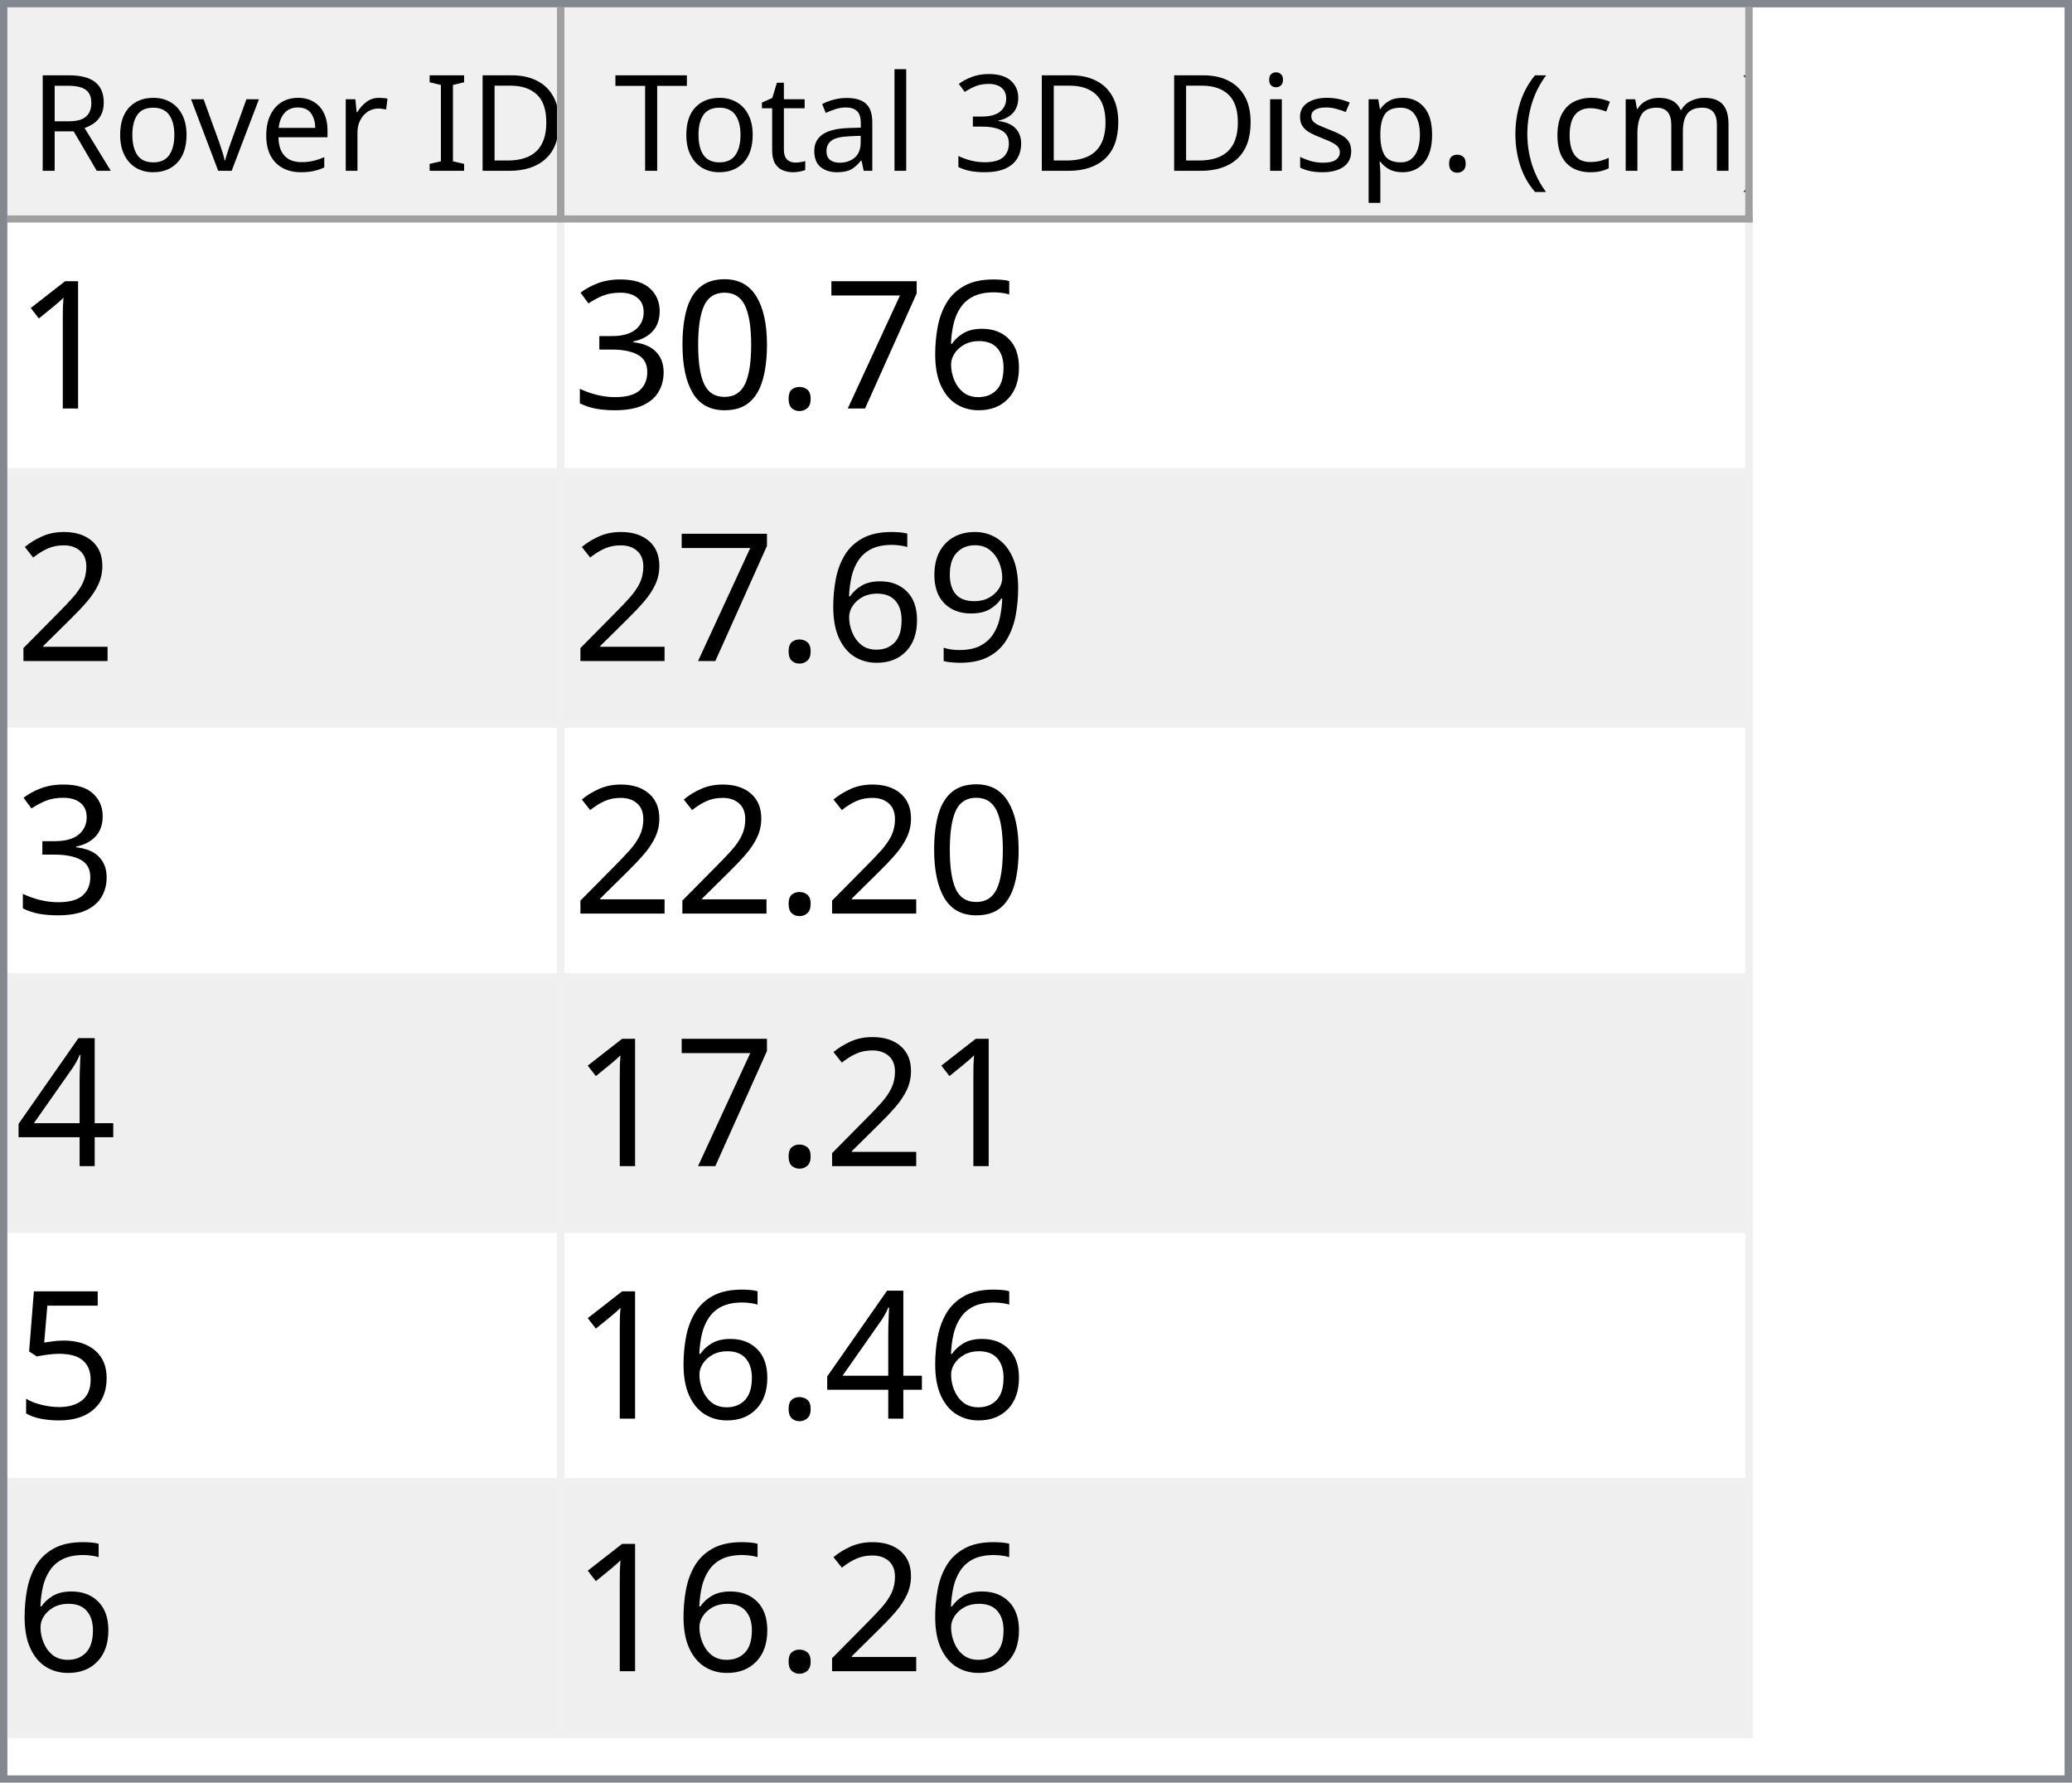
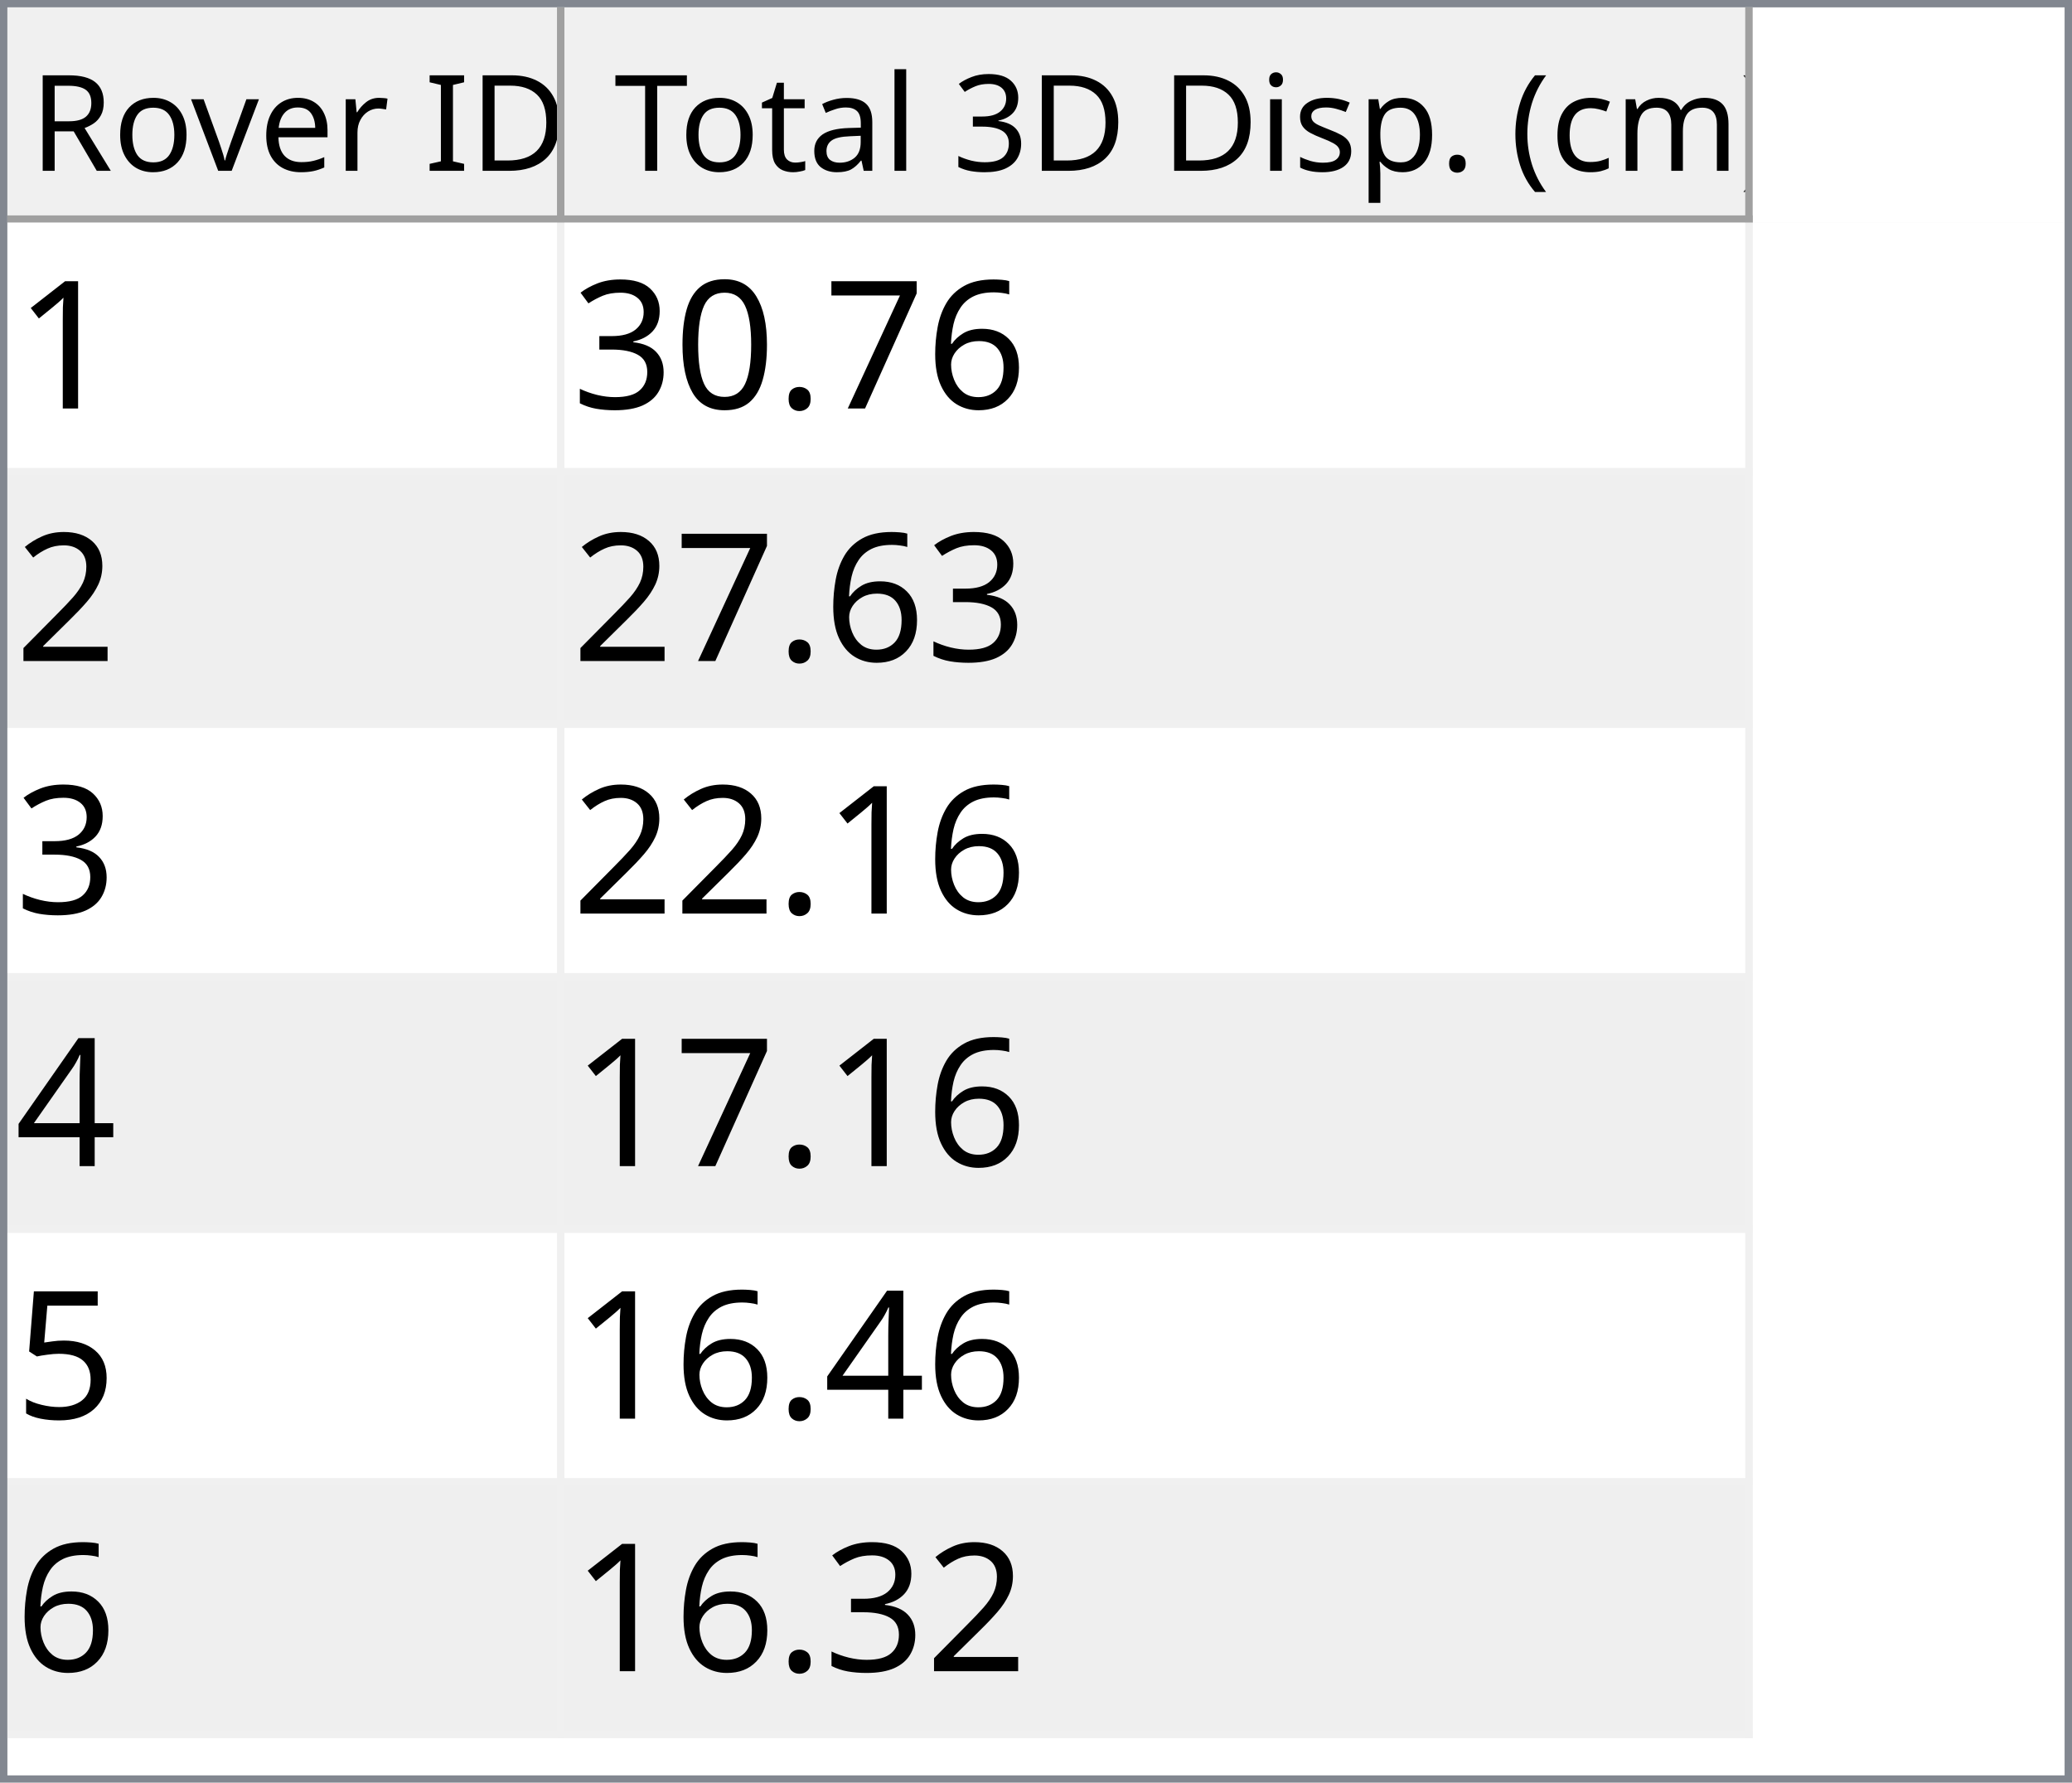
<svg xmlns="http://www.w3.org/2000/svg" style="fill-opacity:1; color-rendering:auto; color-interpolation:auto; text-rendering:auto; stroke:black; stroke-linecap:square; stroke-miterlimit:10; shape-rendering:auto; stroke-opacity:1; fill:black; stroke-dasharray:none; font-weight:normal; stroke-width:1; font-family:'Dialog'; font-style:normal; stroke-linejoin:miter; font-size:12px; stroke-dashoffset:0; image-rendering:auto;" width="279" height="240">
  <defs id="genericDefs" />
  <g>
    <defs id="defs1">
      <clipPath clipPathUnits="userSpaceOnUse" id="clipPath1">
        <path d="M0 0 L279 0 L279 240 L0 240 L0 0 Z" />
      </clipPath>
      <clipPath clipPathUnits="userSpaceOnUse" id="clipPath2">
        <path d="M0 0 L0 240 L279 240 L279 0 Z" />
      </clipPath>
      <clipPath clipPathUnits="userSpaceOnUse" id="clipPath3">
        <path d="M0 0 L0 29 L277 29 L277 0 Z" />
      </clipPath>
      <clipPath clipPathUnits="userSpaceOnUse" id="clipPath4">
        <path d="M0 0 L0 29 L75 29 L75 0 Z" />
      </clipPath>
      <clipPath clipPathUnits="userSpaceOnUse" id="clipPath5">
        <path d="M1 1 L1 28 L74 28 L74 1 Z" />
      </clipPath>
      <clipPath clipPathUnits="userSpaceOnUse" id="clipPath6">
        <path d="M0 0 L0 27 L73 27 L73 0 Z" />
      </clipPath>
      <clipPath clipPathUnits="userSpaceOnUse" id="clipPath7">
        <path d="M-0.5 -0.5 L-0.5 28.5 L74.5 28.5 L74.5 -0.5 Z" />
      </clipPath>
      <clipPath clipPathUnits="userSpaceOnUse" id="clipPath8">
        <path d="M0 0 L0 29 L160 29 L160 0 Z" />
      </clipPath>
      <clipPath clipPathUnits="userSpaceOnUse" id="clipPath9">
        <path d="M1 1 L1 28 L159 28 L159 1 Z" />
      </clipPath>
      <clipPath clipPathUnits="userSpaceOnUse" id="clipPath10">
        <path d="M0 0 L0 27 L158 27 L158 0 Z" />
      </clipPath>
      <clipPath clipPathUnits="userSpaceOnUse" id="clipPath11">
        <path d="M-0.5 -0.5 L-0.5 28.5 L159.5 28.5 L159.5 -0.5 Z" />
      </clipPath>
      <clipPath clipPathUnits="userSpaceOnUse" id="clipPath12">
        <path d="M0 0 L0 209 L277 209 L277 0 Z" />
      </clipPath>
      <clipPath clipPathUnits="userSpaceOnUse" id="clipPath13">
        <path d="M0 0 L0 204 L235 204 L235 0 Z" />
      </clipPath>
      <clipPath clipPathUnits="userSpaceOnUse" id="clipPath14">
        <path d="M-0.5 -0.5 L-0.5 203.5 L234.5 203.5 L234.5 -0.5 Z" />
      </clipPath>
      <clipPath clipPathUnits="userSpaceOnUse" id="clipPath15">
        <path d="M0 0 L0 33 L74 33 L74 0 Z" />
      </clipPath>
      <clipPath clipPathUnits="userSpaceOnUse" id="clipPath16">
        <path d="M0 0 L0 33 L159 33 L159 0 Z" />
      </clipPath>
      <font horiz-adv-x="64.551" id="font1">
        <font-face ascent="107.91" descent="25.098" units-per-em="100" style="font-style:normal; font-family:Segoe UI; font-weight:normal;" />
        <missing-glyph horiz-adv-x="64.551" d="M8.109 0 L8.109 68.266 L56.453 68.266 L56.453 0 L8.109 0 ZM15.328 7.234 L49.219 7.234 L49.219 61.031 L15.328 61.031 L15.328 7.234 Z" />
        <glyph unicode="D" horiz-adv-x="70.117" d="M9.188 0 L9.188 70.016 L28.516 70.016 Q65.531 70.016 65.531 35.891 Q65.531 19.672 55.25 9.836 Q44.969 0 27.734 0 L9.188 0 ZM17.391 62.594 L17.391 7.422 L27.828 7.422 Q41.609 7.422 49.273 14.797 Q56.938 22.172 56.938 35.688 Q56.938 62.594 28.328 62.594 L17.391 62.594 Z" />
        <glyph unicode="I" horiz-adv-x="26.611" d="M17.391 0 L9.188 0 L9.188 70.016 L17.391 70.016 L17.391 0 Z" />
        <glyph unicode=" " horiz-adv-x="27.393" d="" />
        <glyph unicode="r" horiz-adv-x="34.766" d="M34.188 41.891 Q32.078 43.5 28.125 43.5 Q23 43.5 19.555 38.672 Q16.109 33.844 16.109 25.484 L16.109 0 L8.109 0 L8.109 50 L16.109 50 L16.109 39.703 L16.312 39.703 Q18.016 44.969 21.531 47.922 Q25.047 50.875 29.391 50.875 Q32.516 50.875 34.188 50.203 L34.188 41.891 Z" />
        <glyph unicode="e" horiz-adv-x="52.295" d="M48.297 23 L12.984 23 Q13.188 14.656 17.484 10.109 Q21.781 5.562 29.297 5.562 Q37.75 5.562 44.828 11.141 L44.828 3.609 Q38.234 -1.172 27.391 -1.172 Q16.797 -1.172 10.742 5.641 Q4.688 12.453 4.688 24.812 Q4.688 36.469 11.305 43.82 Q17.922 51.172 27.734 51.172 Q37.547 51.172 42.922 44.828 Q48.297 38.484 48.297 27.203 L48.297 23 ZM40.094 29.781 Q40.047 36.719 36.75 40.578 Q33.453 44.438 27.594 44.438 Q21.922 44.438 17.969 40.383 Q14.016 36.328 13.094 29.781 L40.094 29.781 Z" />
        <glyph unicode="v" horiz-adv-x="47.9" d="M47.406 50 L27.484 0 L19.625 0 L0.688 50 L9.469 50 L22.172 13.672 Q23.578 9.672 23.922 6.688 L24.125 6.688 Q24.609 10.453 25.688 13.484 L38.969 50 L47.406 50 Z" />
        <glyph unicode="o" horiz-adv-x="58.594" d="M29 -1.172 Q17.922 -1.172 11.305 5.836 Q4.688 12.844 4.688 24.422 Q4.688 37.016 11.57 44.094 Q18.453 51.172 30.172 51.172 Q41.359 51.172 47.633 44.289 Q53.906 37.406 53.906 25.203 Q53.906 13.234 47.141 6.031 Q40.375 -1.172 29 -1.172 ZM29.594 44.438 Q21.875 44.438 17.383 39.188 Q12.891 33.938 12.891 24.703 Q12.891 15.828 17.43 10.695 Q21.969 5.562 29.594 5.562 Q37.359 5.562 41.531 10.594 Q45.703 15.625 45.703 24.906 Q45.703 34.281 41.531 39.359 Q37.359 44.438 29.594 44.438 Z" />
        <glyph unicode="R" horiz-adv-x="59.814" d="M59.375 0 L49.609 0 L37.891 19.625 Q36.281 22.359 34.766 24.289 Q33.25 26.219 31.664 27.438 Q30.078 28.656 28.25 29.219 Q26.422 29.781 24.125 29.781 L17.391 29.781 L17.391 0 L9.188 0 L9.188 70.016 L30.078 70.016 Q34.672 70.016 38.555 68.867 Q42.438 67.719 45.289 65.375 Q48.141 63.031 49.758 59.547 Q51.375 56.062 51.375 51.375 Q51.375 47.703 50.273 44.656 Q49.172 41.609 47.148 39.211 Q45.125 36.812 42.266 35.133 Q39.406 33.453 35.844 32.516 L35.844 32.328 Q37.594 31.547 38.891 30.547 Q40.188 29.547 41.359 28.18 Q42.531 26.812 43.68 25.078 Q44.828 23.344 46.234 21.047 L59.375 0 ZM17.391 62.594 L17.391 37.203 L28.516 37.203 Q31.594 37.203 34.203 38.133 Q36.812 39.062 38.719 40.797 Q40.625 42.531 41.703 45.047 Q42.781 47.562 42.781 50.688 Q42.781 56.297 39.141 59.445 Q35.5 62.594 28.609 62.594 L17.391 62.594 Z" />
        <glyph unicode=")" horiz-adv-x="30.176" d="M8.297 -15.922 L1.172 -15.922 Q16.406 2.344 16.406 26.812 Q16.406 51.469 1.078 70.016 L8.297 70.016 Q23.531 52.156 23.531 26.703 Q23.531 1.375 8.297 -15.922 Z" />
        <glyph unicode="m" horiz-adv-x="86.133" d="M79.109 0 L71.094 0 L71.094 28.719 Q71.094 37.016 68.531 40.727 Q65.969 44.438 59.906 44.438 Q54.781 44.438 51.195 39.75 Q47.609 35.062 47.609 28.516 L47.609 0 L39.594 0 L39.594 29.688 Q39.594 44.438 28.219 44.438 Q22.953 44.438 19.531 40.016 Q16.109 35.594 16.109 28.516 L16.109 0 L8.109 0 L8.109 50 L16.109 50 L16.109 42.094 L16.312 42.094 Q21.625 51.172 31.844 51.172 Q36.969 51.172 40.773 48.312 Q44.578 45.453 46 40.828 Q51.562 51.172 62.594 51.172 Q79.109 51.172 79.109 30.812 L79.109 0 Z" />
        <glyph unicode="c" horiz-adv-x="46.191" d="M42.188 2.297 Q36.422 -1.172 28.516 -1.172 Q17.828 -1.172 11.258 5.789 Q4.688 12.75 4.688 23.828 Q4.688 36.188 11.766 43.68 Q18.844 51.172 30.672 51.172 Q37.25 51.172 42.281 48.734 L42.281 40.531 Q36.719 44.438 30.375 44.438 Q22.703 44.438 17.797 38.945 Q12.891 33.453 12.891 24.516 Q12.891 15.719 17.508 10.641 Q22.125 5.562 29.891 5.562 Q36.422 5.562 42.188 9.906 L42.188 2.297 Z" />
        <glyph unicode="(" horiz-adv-x="30.176" d="M29.109 -15.922 L21.969 -15.922 Q6.844 1.375 6.844 26.703 Q6.844 52.156 21.969 70.016 L29.203 70.016 Q13.875 51.469 13.875 26.812 Q13.875 2.344 29.109 -15.922 Z" />
        <glyph unicode="." horiz-adv-x="21.68" d="M10.891 -1.078 Q8.641 -1.078 7.055 0.539 Q5.469 2.156 5.469 4.391 Q5.469 6.641 7.055 8.273 Q8.641 9.906 10.891 9.906 Q13.188 9.906 14.797 8.273 Q16.406 6.641 16.406 4.391 Q16.406 2.156 14.797 0.539 Q13.188 -1.078 10.891 -1.078 Z" />
        <glyph unicode="p" horiz-adv-x="58.789" d="M16.312 7.234 L16.109 7.234 L16.109 -23 L8.109 -23 L8.109 50 L16.109 50 L16.109 41.219 L16.312 41.219 Q22.219 51.172 33.594 51.172 Q43.266 51.172 48.688 44.461 Q54.109 37.75 54.109 26.469 Q54.109 13.922 48 6.375 Q41.891 -1.172 31.297 -1.172 Q21.578 -1.172 16.312 7.234 ZM16.109 27.391 L16.109 20.406 Q16.109 14.203 20.141 9.883 Q24.172 5.562 30.375 5.562 Q37.641 5.562 41.773 11.133 Q45.906 16.703 45.906 26.609 Q45.906 34.969 42.047 39.703 Q38.188 44.438 31.594 44.438 Q24.609 44.438 20.359 39.578 Q16.109 34.719 16.109 27.391 Z" />
        <glyph unicode="s" horiz-adv-x="42.432" d="M5.078 1.812 L5.078 10.406 Q11.625 5.562 19.484 5.562 Q30.031 5.562 30.031 12.594 Q30.031 14.594 29.125 15.992 Q28.219 17.391 26.68 18.461 Q25.141 19.531 23.07 20.383 Q21 21.234 18.609 22.172 Q15.281 23.484 12.766 24.828 Q10.25 26.172 8.57 27.859 Q6.891 29.547 6.031 31.695 Q5.172 33.844 5.172 36.719 Q5.172 40.234 6.789 42.945 Q8.406 45.656 11.086 47.484 Q13.766 49.312 17.211 50.242 Q20.656 51.172 24.312 51.172 Q30.812 51.172 35.938 48.922 L35.938 40.828 Q30.422 44.438 23.25 44.438 Q21 44.438 19.195 43.922 Q17.391 43.406 16.094 42.477 Q14.797 41.547 14.086 40.258 Q13.375 38.969 13.375 37.406 Q13.375 35.453 14.086 34.133 Q14.797 32.812 16.164 31.789 Q17.531 30.766 19.484 29.938 Q21.438 29.109 23.922 28.125 Q27.25 26.859 29.883 25.516 Q32.516 24.172 34.375 22.484 Q36.234 20.797 37.234 18.602 Q38.234 16.406 38.234 13.375 Q38.234 9.672 36.602 6.938 Q34.969 4.203 32.234 2.398 Q29.5 0.594 25.93 -0.289 Q22.359 -1.172 18.453 -1.172 Q10.75 -1.172 5.078 1.812 Z" />
        <glyph unicode="i" horiz-adv-x="24.219" d="M12.203 62.703 Q10.062 62.703 8.547 64.164 Q7.031 65.625 7.031 67.875 Q7.031 70.125 8.547 71.609 Q10.062 73.094 12.203 73.094 Q14.406 73.094 15.945 71.609 Q17.484 70.125 17.484 67.875 Q17.484 65.719 15.945 64.211 Q14.406 62.703 12.203 62.703 ZM16.109 0 L8.109 0 L8.109 50 L16.109 50 L16.109 0 Z" />
        <glyph unicode="3" horiz-adv-x="53.906" d="M46.531 19.828 Q46.531 15.094 44.75 11.211 Q42.969 7.328 39.719 4.57 Q36.469 1.812 31.93 0.297 Q27.391 -1.219 21.922 -1.219 Q11.922 -1.219 6 2.594 L6 11.188 Q13.094 5.609 22.219 5.609 Q25.875 5.609 28.828 6.539 Q31.781 7.469 33.906 9.227 Q36.031 10.984 37.18 13.477 Q38.328 15.969 38.328 19.094 Q38.328 32.812 18.797 32.812 L12.984 32.812 L12.984 39.594 L18.5 39.594 Q35.797 39.594 35.797 52.484 Q35.797 64.406 22.609 64.406 Q15.188 64.406 8.688 59.422 L8.688 67.188 Q15.375 71.188 24.609 71.188 Q29 71.188 32.57 69.969 Q36.141 68.75 38.68 66.555 Q41.219 64.359 42.609 61.281 Q44 58.203 44 54.5 Q44 40.672 30.031 36.719 L30.031 36.531 Q33.594 36.141 36.625 34.797 Q39.656 33.453 41.852 31.305 Q44.047 29.156 45.289 26.25 Q46.531 23.344 46.531 19.828 Z" />
        <glyph unicode="l" horiz-adv-x="24.219" d="M16.109 0 L8.109 0 L8.109 74.031 L16.109 74.031 L16.109 0 Z" />
        <glyph unicode="a" horiz-adv-x="50.879" d="M43.891 0 L35.891 0 L35.891 7.812 L35.688 7.812 Q30.469 -1.172 20.312 -1.172 Q12.844 -1.172 8.617 2.781 Q4.391 6.734 4.391 13.281 Q4.391 27.297 20.906 29.594 L35.891 31.688 Q35.891 44.438 25.594 44.438 Q16.547 44.438 9.281 38.281 L9.281 46.484 Q16.656 51.172 26.266 51.172 Q43.891 51.172 43.891 32.516 L43.891 0 ZM35.891 25.297 L23.828 23.641 Q18.266 22.859 15.43 20.875 Q12.594 18.891 12.594 13.875 Q12.594 10.203 15.211 7.883 Q17.828 5.562 22.172 5.562 Q28.125 5.562 32.008 9.742 Q35.891 13.922 35.891 20.312 L35.891 25.297 Z" />
        <glyph unicode="t" horiz-adv-x="33.887" d="M31.297 0.484 Q28.469 -1.078 23.828 -1.078 Q10.688 -1.078 10.688 13.578 L10.688 43.172 L2.094 43.172 L2.094 50 L10.688 50 L10.688 62.203 L18.703 64.797 L18.703 50 L31.297 50 L31.297 43.172 L18.703 43.172 L18.703 14.984 Q18.703 9.969 20.414 7.82 Q22.125 5.672 26.078 5.672 Q29.109 5.672 31.297 7.328 L31.297 0.484 Z" />
        <glyph unicode="T" horiz-adv-x="52.393" d="M50.594 62.594 L30.375 62.594 L30.375 0 L22.172 0 L22.172 62.594 L2 62.594 L2 70.016 L50.594 70.016 L50.594 62.594 Z" />
      </font>
      <font horiz-adv-x="75.0" id="font2">
        <font-face ascent="100.537" descent="21.973" units-per-em="100" style="font-style:normal; font-family:sans-serif; font-weight:normal;" />
        <missing-glyph horiz-adv-x="75.0" d="M12.5 0 L12.5 62.5 L62.5 62.5 L62.5 0 L12.5 0 ZM14.062 1.562 L60.938 1.562 L60.938 60.938 L14.062 60.938 L14.062 1.562 Z" />
        <glyph unicode="1" horiz-adv-x="55.615" d="M37.25 0 L28.469 0 L28.469 56 Q25.297 52.984 20.141 49.953 Q14.984 46.922 10.891 45.406 L10.891 53.906 Q18.266 57.375 23.781 62.305 Q29.297 67.234 31.594 71.875 L37.25 71.875 L37.25 0 Z" />
        <glyph unicode="6" horiz-adv-x="55.615" d="M49.75 54.047 L41.016 53.375 Q39.844 58.547 37.703 60.891 Q34.125 64.656 28.906 64.656 Q24.703 64.656 21.531 62.312 Q17.391 59.281 14.992 53.469 Q12.594 47.656 12.5 36.922 Q15.672 41.75 20.266 44.094 Q24.859 46.438 29.891 46.438 Q38.672 46.438 44.852 39.969 Q51.031 33.5 51.031 23.25 Q51.031 16.5 48.125 10.719 Q45.219 4.938 40.141 1.859 Q35.062 -1.219 28.609 -1.219 Q17.625 -1.219 10.695 6.859 Q3.766 14.938 3.766 33.5 Q3.766 54.25 11.422 63.672 Q18.109 71.875 29.438 71.875 Q37.891 71.875 43.289 67.141 Q48.688 62.406 49.75 54.047 ZM13.875 23.188 Q13.875 18.656 15.797 14.508 Q17.719 10.359 21.188 8.18 Q24.656 6 28.469 6 Q34.031 6 38.039 10.492 Q42.047 14.984 42.047 22.703 Q42.047 30.125 38.086 34.398 Q34.125 38.672 28.125 38.672 Q22.172 38.672 18.023 34.398 Q13.875 30.125 13.875 23.188 Z" />
        <glyph unicode="7" horiz-adv-x="55.615" d="M4.734 62.203 L4.734 70.656 L51.078 70.656 L51.078 63.812 Q44.234 56.547 37.523 44.484 Q30.812 32.422 27.156 19.672 Q24.516 10.688 23.781 0 L14.75 0 Q14.891 8.453 18.062 20.414 Q21.234 32.375 27.172 43.484 Q33.109 54.594 39.797 62.203 L4.734 62.203 Z" />
        <glyph unicode="." horiz-adv-x="27.783" d="M9.078 0 L9.078 10.016 L19.094 10.016 L19.094 0 L9.078 0 Z" />
        <glyph unicode="0" horiz-adv-x="55.615" d="M4.156 35.297 Q4.156 48 6.766 55.742 Q9.375 63.484 14.523 67.68 Q19.672 71.875 27.484 71.875 Q33.25 71.875 37.594 69.555 Q41.938 67.234 44.773 62.867 Q47.609 58.5 49.219 52.227 Q50.828 45.953 50.828 35.297 Q50.828 22.703 48.242 14.969 Q45.656 7.234 40.508 3.008 Q35.359 -1.219 27.484 -1.219 Q17.141 -1.219 11.234 6.203 Q4.156 15.141 4.156 35.297 ZM13.188 35.297 Q13.188 17.672 17.312 11.836 Q21.438 6 27.484 6 Q33.547 6 37.672 11.859 Q41.797 17.719 41.797 35.297 Q41.797 52.984 37.672 58.789 Q33.547 64.594 27.391 64.594 Q21.344 64.594 17.719 59.469 Q13.188 52.938 13.188 35.297 Z" />
        <glyph unicode="3" horiz-adv-x="55.615" d="M4.203 18.891 L12.984 20.062 Q14.5 12.594 18.141 9.297 Q21.781 6 27 6 Q33.203 6 37.477 10.297 Q41.75 14.594 41.75 20.953 Q41.75 27 37.797 30.93 Q33.844 34.859 27.734 34.859 Q25.25 34.859 21.531 33.891 L22.516 41.609 Q23.391 41.5 23.922 41.5 Q29.547 41.5 34.039 44.43 Q38.531 47.359 38.531 53.469 Q38.531 58.297 35.258 61.477 Q31.984 64.656 26.812 64.656 Q21.688 64.656 18.266 61.43 Q14.844 58.203 13.875 51.766 L5.078 53.328 Q6.688 62.156 12.398 67.016 Q18.109 71.875 26.609 71.875 Q32.469 71.875 37.398 69.359 Q42.328 66.844 44.945 62.5 Q47.562 58.156 47.562 53.266 Q47.562 48.641 45.07 44.828 Q42.578 41.016 37.703 38.766 Q44.047 37.312 47.562 32.695 Q51.078 28.078 51.078 21.141 Q51.078 11.766 44.242 5.25 Q37.406 -1.266 26.953 -1.266 Q17.531 -1.266 11.305 4.352 Q5.078 9.969 4.203 18.891 Z" />
        <glyph unicode="2" horiz-adv-x="55.615" d="M50.344 8.453 L50.344 0 L3.031 0 Q2.938 3.172 4.047 6.109 Q5.859 10.938 9.836 15.625 Q13.812 20.312 21.344 26.469 Q33.016 36.031 37.117 41.625 Q41.219 47.219 41.219 52.203 Q41.219 57.422 37.477 61.008 Q33.734 64.594 27.734 64.594 Q21.391 64.594 17.578 60.789 Q13.766 56.984 13.719 50.25 L4.688 51.172 Q5.609 61.281 11.664 66.578 Q17.719 71.875 27.938 71.875 Q38.234 71.875 44.242 66.164 Q50.25 60.453 50.25 52 Q50.25 47.703 48.492 43.555 Q46.734 39.406 42.656 34.812 Q38.578 30.219 29.109 22.219 Q21.188 15.578 18.945 13.211 Q16.703 10.844 15.234 8.453 L50.344 8.453 Z" />
-         <glyph unicode="9" horiz-adv-x="55.615" d="M5.469 16.547 L13.922 17.328 Q14.984 11.375 18.016 8.688 Q21.047 6 25.781 6 Q29.828 6 32.883 7.859 Q35.938 9.719 37.891 12.82 Q39.844 15.922 41.164 21.195 Q42.484 26.469 42.484 31.938 Q42.484 32.516 42.438 33.688 Q39.797 29.5 35.234 26.883 Q30.672 24.266 25.344 24.266 Q16.453 24.266 10.305 30.711 Q4.156 37.156 4.156 47.703 Q4.156 58.594 10.578 65.234 Q17 71.875 26.656 71.875 Q33.641 71.875 39.43 68.117 Q45.219 64.359 48.219 57.398 Q51.219 50.438 51.219 37.25 Q51.219 23.531 48.242 15.406 Q45.266 7.281 39.383 3.031 Q33.5 -1.219 25.594 -1.219 Q17.188 -1.219 11.867 3.445 Q6.547 8.109 5.469 16.547 ZM41.453 48.141 Q41.453 55.719 37.43 60.156 Q33.406 64.594 27.734 64.594 Q21.875 64.594 17.531 59.812 Q13.188 55.031 13.188 47.406 Q13.188 40.578 17.312 36.305 Q21.438 32.031 27.484 32.031 Q33.594 32.031 37.523 36.305 Q41.453 40.578 41.453 48.141 Z" />
        <glyph unicode="4" horiz-adv-x="55.615" d="M32.328 0 L32.328 17.141 L1.266 17.141 L1.266 25.203 L33.938 71.578 L41.109 71.578 L41.109 25.203 L50.781 25.203 L50.781 17.141 L41.109 17.141 L41.109 0 L32.328 0 ZM32.328 25.203 L32.328 57.469 L9.906 25.203 L32.328 25.203 Z" />
        <glyph unicode="5" horiz-adv-x="55.615" d="M4.156 18.75 L13.375 19.531 Q14.406 12.797 18.141 9.398 Q21.875 6 27.156 6 Q33.5 6 37.891 10.789 Q42.281 15.578 42.281 23.484 Q42.281 31 38.062 35.352 Q33.844 39.703 27 39.703 Q22.75 39.703 19.336 37.773 Q15.922 35.844 13.969 32.766 L5.719 33.844 L12.641 70.609 L48.25 70.609 L48.25 62.203 L19.672 62.203 L15.828 42.969 Q22.266 47.469 29.344 47.469 Q38.719 47.469 45.164 40.969 Q51.609 34.469 51.609 24.266 Q51.609 14.547 45.953 7.469 Q39.062 -1.219 27.156 -1.219 Q17.391 -1.219 11.211 4.25 Q5.031 9.719 4.156 18.75 Z" />
      </font>
    </defs>
    <g style="fill:white; stroke:white;">
      <rect x="0" y="0" width="279" style="clip-path:url(#clipPath1); stroke:none;" height="240" />
    </g>
    <g style="fill:white; text-rendering:optimizeSpeed; color-rendering:optimizeSpeed; image-rendering:optimizeSpeed; shape-rendering:crispEdges; stroke:white; color-interpolation:sRGB;">
      <rect x="0" width="279" height="240" y="0" style="stroke:none;" />
      <path style="stroke:none;" d="M0 240 L279 240 L279 0 L0 0 Z" />
    </g>
    <g style="fill:rgb(240,240,240); font-size:18px; font-family:'Segoe UI'; stroke:rgb(240,240,240);">
      <rect x="0" y="0" width="279" style="clip-path:url(#clipPath2); stroke:none;" height="240" />
    </g>
    <g style="fill:rgb(130,135,144); font-size:18px; font-family:'Segoe UI'; stroke:rgb(130,135,144);">
      <path d="M0 0 L279 0 L279 240 L0 240 L0 0 ZM1 1 L278 1 L278 239 L1 239 L1 1 Z" style="fill-rule:evenodd; clip-path:url(#clipPath2); stroke:none;" />
    </g>
    <g style="fill:white; font-size:18px; font-family:'Segoe UI'; stroke:white;" transform="translate(1,1)">
      <rect x="0" y="0" width="277" style="clip-path:url(#clipPath3); stroke:none;" height="29" />
    </g>
    <g style="fill:rgb(240,240,240); font-size:18px; font-family:'Segoe UI'; stroke:rgb(240,240,240);" transform="translate(1,1)">
      <rect x="0" y="0" width="75" style="clip-path:url(#clipPath4); stroke:none;" height="29" />
    </g>
    <g style="font-family:'Segoe UI'; font-size:18px;" transform="translate(2,2)">
      <text x="2" xml:space="preserve" y="21" style="clip-path:url(#clipPath6); stroke:none;">Rover ID</text>
    </g>
    <g transform="translate(1.5,1.5)" style="fill:rgb(160,160,160); font-size:18px; font-family:'Segoe UI'; stroke:rgb(160,160,160); stroke-linejoin:bevel;">
      <line x1="74" x2="74" y1="0" style="fill:none; clip-path:url(#clipPath7);" y2="28" />
    </g>
    <g transform="matrix(1,0,0,1,1,1) translate(0.5,0.5)" style="fill:rgb(160,160,160); font-size:18px; font-family:'Segoe UI'; stroke:rgb(160,160,160); stroke-linejoin:bevel;">
      <line x1="0" x2="74" y1="28" style="fill:none; clip-path:url(#clipPath7);" y2="28" />
    </g>
    <g style="fill:rgb(240,240,240); font-size:18px; font-family:'Segoe UI'; stroke:rgb(240,240,240);" transform="translate(76,1)">
      <rect x="0" y="0" width="160" style="clip-path:url(#clipPath8); stroke:none;" height="29" />
    </g>
    <g style="font-family:'Segoe UI'; font-size:18px;" transform="translate(77,2)">
      <text x="1" xml:space="preserve" y="21" style="clip-path:url(#clipPath10); stroke:none;"> Total 3D Disp. (cm)</text>
    </g>
    <g transform="translate(76.5,1.5)" style="fill:rgb(160,160,160); font-size:18px; font-family:'Segoe UI'; stroke:rgb(160,160,160); stroke-linejoin:bevel;">
      <line x1="159" x2="159" y1="0" style="fill:none; clip-path:url(#clipPath11);" y2="28" />
    </g>
    <g transform="matrix(1,0,0,1,76,1) translate(0.5,0.5)" style="fill:rgb(160,160,160); font-size:18px; font-family:'Segoe UI'; stroke:rgb(160,160,160); stroke-linejoin:bevel;">
      <line x1="0" x2="159" y1="28" style="fill:none; clip-path:url(#clipPath11);" y2="28" />
    </g>
    <g style="fill:white; font-size:18px; font-family:'Segoe UI'; stroke:white;" transform="translate(1,30)">
      <rect x="0" y="0" width="277" style="clip-path:url(#clipPath12); stroke:none;" height="209" />
    </g>
    <g style="fill:rgb(240,240,240); font-size:24px; font-family:sans-serif; stroke:rgb(240,240,240);" transform="translate(1,30)">
      <rect x="0" y="0" width="235" style="clip-path:url(#clipPath13); stroke:none;" height="204" />
      <line transform="translate(0.5,0.5)" x1="0" x2="234" y1="33" style="clip-path:url(#clipPath14); fill:none; stroke-linejoin:bevel;" y2="33" />
    </g>
    <g transform="matrix(1,0,0,1,1,30) translate(0.5,0.5)" style="fill:rgb(240,240,240); font-size:24px; font-family:sans-serif; stroke:rgb(240,240,240); stroke-linejoin:bevel;">
      <line x1="0" x2="234" y1="67" style="fill:none; clip-path:url(#clipPath14);" y2="67" />
    </g>
    <g transform="matrix(1,0,0,1,1,30) translate(0.5,0.5)" style="fill:rgb(240,240,240); font-size:24px; font-family:sans-serif; stroke:rgb(240,240,240); stroke-linejoin:bevel;">
      <line x1="0" x2="234" y1="101" style="fill:none; clip-path:url(#clipPath14);" y2="101" />
    </g>
    <g transform="matrix(1,0,0,1,1,30) translate(0.5,0.5)" style="fill:rgb(240,240,240); font-size:24px; font-family:sans-serif; stroke:rgb(240,240,240); stroke-linejoin:bevel;">
      <line x1="0" x2="234" y1="135" style="fill:none; clip-path:url(#clipPath14);" y2="135" />
    </g>
    <g transform="matrix(1,0,0,1,1,30) translate(0.5,0.5)" style="fill:rgb(240,240,240); font-size:24px; font-family:sans-serif; stroke:rgb(240,240,240); stroke-linejoin:bevel;">
      <line x1="0" x2="234" y1="169" style="fill:none; clip-path:url(#clipPath14);" y2="169" />
    </g>
    <g transform="matrix(1,0,0,1,1,30) translate(0.5,0.5)" style="fill:rgb(240,240,240); font-size:24px; font-family:sans-serif; stroke:rgb(240,240,240); stroke-linejoin:bevel;">
      <line x1="0" x2="234" y1="203" style="fill:none; clip-path:url(#clipPath14);" y2="203" />
    </g>
    <g transform="matrix(1,0,0,1,1,30) translate(0.5,0.5)" style="fill:rgb(240,240,240); font-size:24px; font-family:sans-serif; stroke:rgb(240,240,240); stroke-linejoin:bevel;">
      <line x1="74" x2="74" y1="0" style="fill:none; clip-path:url(#clipPath14);" y2="203" />
    </g>
    <g transform="matrix(1,0,0,1,1,30) translate(0.5,0.5)" style="fill:rgb(240,240,240); font-size:24px; font-family:sans-serif; stroke:rgb(240,240,240); stroke-linejoin:bevel;">
      <line x1="234" x2="234" y1="0" style="fill:none; clip-path:url(#clipPath14);" y2="203" />
    </g>
    <g style="fill:white; font-size:24px; font-family:sans-serif; stroke:white;" transform="matrix(1,0,0,1,1,30)">
      <rect x="0" y="0" width="74" style="clip-path:url(#clipPath15); stroke:none;" height="33" />
      <text x="1" y="25" style="fill:black; clip-path:url(#clipPath15); stroke:none;" xml:space="preserve">1</text>
    </g>
    <g style="fill:white; font-size:24px; font-family:sans-serif; stroke:white;" transform="matrix(1,0,0,1,1,30) translate(75,0)">
      <rect x="0" y="0" width="159" style="clip-path:url(#clipPath16); stroke:none;" height="33" />
      <text x="1" y="25" style="fill:black; clip-path:url(#clipPath16); stroke:none;" xml:space="preserve">30.76</text>
    </g>
    <g style="fill:rgb(239,239,239); font-size:24px; font-family:sans-serif; stroke:rgb(239,239,239);" transform="matrix(1,0,0,1,1,30) translate(0,34)">
      <rect x="0" y="0" width="74" style="clip-path:url(#clipPath15); stroke:none;" height="33" />
      <text x="1" y="25" style="fill:black; clip-path:url(#clipPath15); stroke:none;" xml:space="preserve">2</text>
    </g>
    <g style="fill:rgb(239,239,239); font-size:24px; font-family:sans-serif; stroke:rgb(239,239,239);" transform="matrix(1,0,0,1,1,30) translate(75,34)">
      <rect x="0" y="0" width="159" style="clip-path:url(#clipPath16); stroke:none;" height="33" />
-       <text x="1" y="25" style="fill:black; clip-path:url(#clipPath16); stroke:none;" xml:space="preserve">27.69</text>
+       <text x="1" y="25" style="fill:black; clip-path:url(#clipPath16); stroke:none;" xml:space="preserve">27.63</text>
    </g>
    <g style="fill:white; font-size:24px; font-family:sans-serif; stroke:white;" transform="matrix(1,0,0,1,1,30) translate(0,68)">
      <rect x="0" y="0" width="74" style="clip-path:url(#clipPath15); stroke:none;" height="33" />
      <text x="1" y="25" style="fill:black; clip-path:url(#clipPath15); stroke:none;" xml:space="preserve">3</text>
    </g>
    <g style="fill:white; font-size:24px; font-family:sans-serif; stroke:white;" transform="matrix(1,0,0,1,1,30) translate(75,68)">
      <rect x="0" y="0" width="159" style="clip-path:url(#clipPath16); stroke:none;" height="33" />
-       <text x="1" y="25" style="fill:black; clip-path:url(#clipPath16); stroke:none;" xml:space="preserve">22.20</text>
+       <text x="1" y="25" style="fill:black; clip-path:url(#clipPath16); stroke:none;" xml:space="preserve">22.16</text>
    </g>
    <g style="fill:rgb(239,239,239); font-size:24px; font-family:sans-serif; stroke:rgb(239,239,239);" transform="matrix(1,0,0,1,1,30) translate(0,102)">
      <rect x="0" y="0" width="74" style="clip-path:url(#clipPath15); stroke:none;" height="33" />
      <text x="1" y="25" style="fill:black; clip-path:url(#clipPath15); stroke:none;" xml:space="preserve">4</text>
    </g>
    <g style="fill:rgb(239,239,239); font-size:24px; font-family:sans-serif; stroke:rgb(239,239,239);" transform="matrix(1,0,0,1,1,30) translate(75,102)">
      <rect x="0" y="0" width="159" style="clip-path:url(#clipPath16); stroke:none;" height="33" />
-       <text x="1" y="25" style="fill:black; clip-path:url(#clipPath16); stroke:none;" xml:space="preserve">17.21</text>
+       <text x="1" y="25" style="fill:black; clip-path:url(#clipPath16); stroke:none;" xml:space="preserve">17.16</text>
    </g>
    <g style="fill:white; font-size:24px; font-family:sans-serif; stroke:white;" transform="matrix(1,0,0,1,1,30) translate(0,136)">
      <rect x="0" y="0" width="74" style="clip-path:url(#clipPath15); stroke:none;" height="33" />
      <text x="1" y="25" style="fill:black; clip-path:url(#clipPath15); stroke:none;" xml:space="preserve">5</text>
    </g>
    <g style="fill:white; font-size:24px; font-family:sans-serif; stroke:white;" transform="matrix(1,0,0,1,1,30) translate(75,136)">
      <rect x="0" y="0" width="159" style="clip-path:url(#clipPath16); stroke:none;" height="33" />
      <text x="1" y="25" style="fill:black; clip-path:url(#clipPath16); stroke:none;" xml:space="preserve">16.46</text>
    </g>
    <g style="fill:rgb(239,239,239); font-size:24px; font-family:sans-serif; stroke:rgb(239,239,239);" transform="matrix(1,0,0,1,1,30) translate(0,170)">
      <rect x="0" y="0" width="74" style="clip-path:url(#clipPath15); stroke:none;" height="33" />
      <text x="1" y="25" style="fill:black; clip-path:url(#clipPath15); stroke:none;" xml:space="preserve">6</text>
    </g>
    <g style="fill:rgb(239,239,239); font-size:24px; font-family:sans-serif; stroke:rgb(239,239,239);" transform="matrix(1,0,0,1,1,30) translate(75,170)">
      <rect x="0" y="0" width="159" style="clip-path:url(#clipPath16); stroke:none;" height="33" />
-       <text x="1" y="25" style="fill:black; clip-path:url(#clipPath16); stroke:none;" xml:space="preserve">16.26</text>
+       <text x="1" y="25" style="fill:black; clip-path:url(#clipPath16); stroke:none;" xml:space="preserve">16.32</text>
    </g>
  </g>
</svg>
